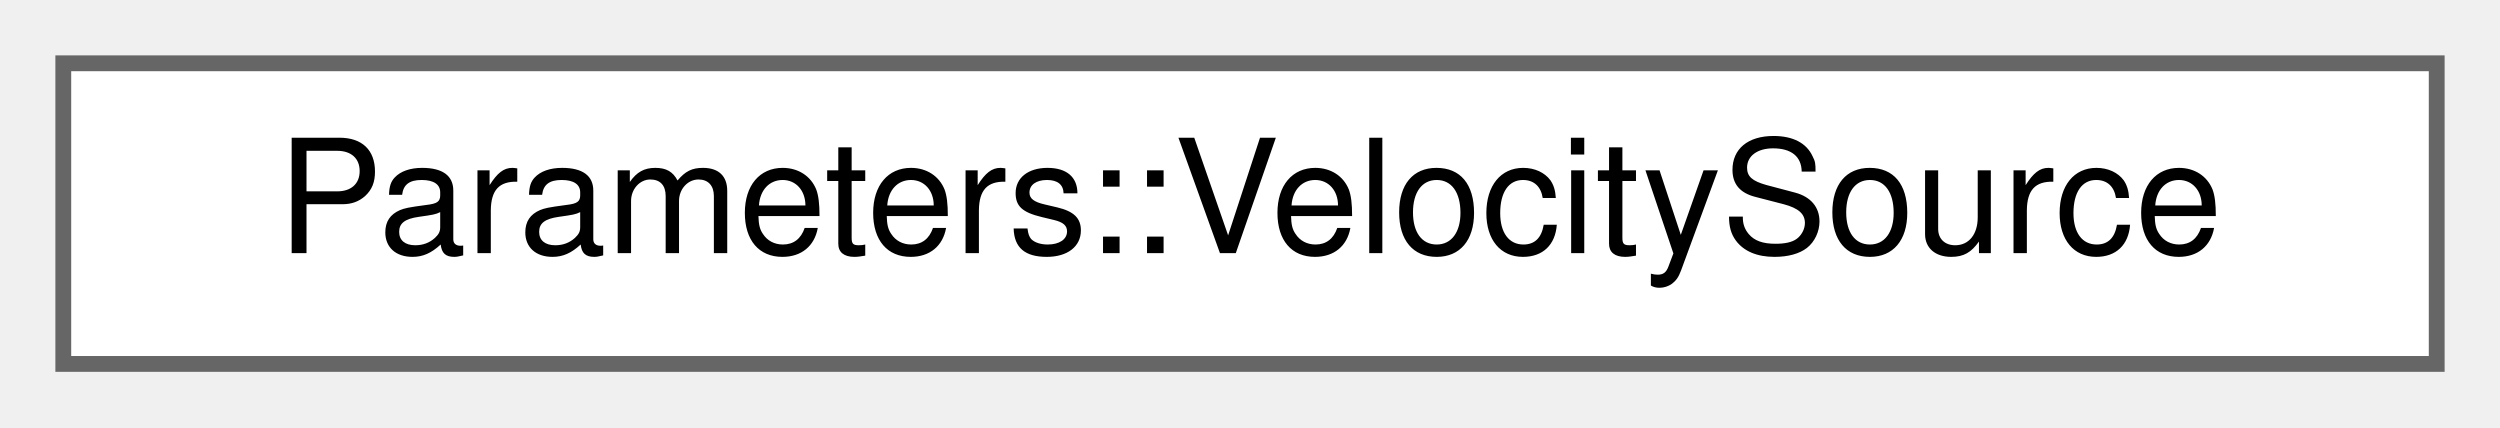
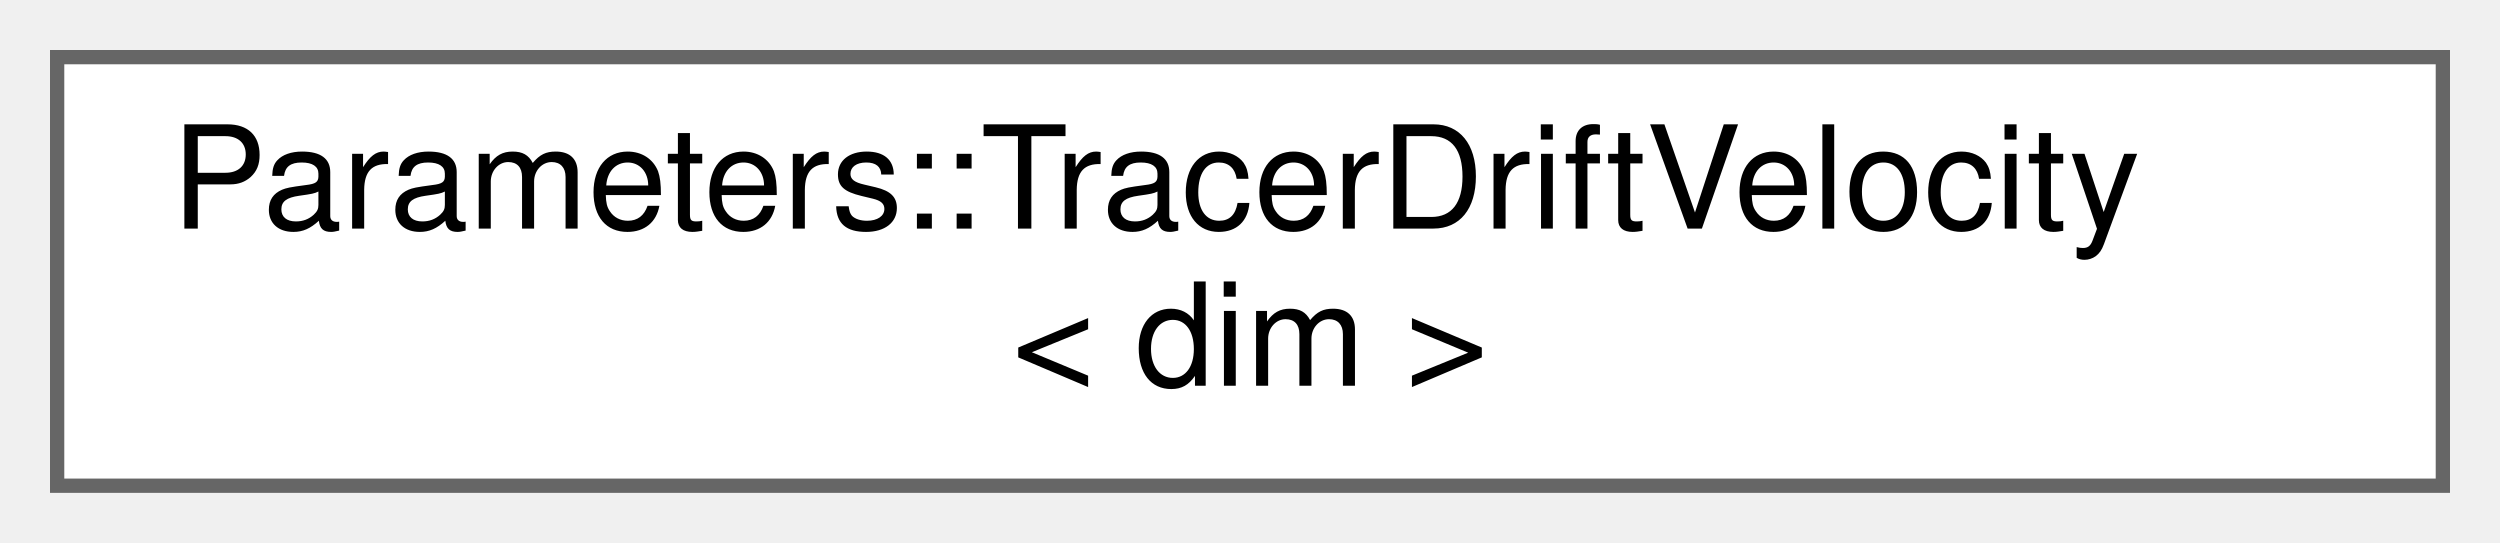
- <svg xmlns="http://www.w3.org/2000/svg" xmlns:xlink="http://www.w3.org/1999/xlink" width="158pt" height="27pt" viewBox="0.00 0.00 158.00 27.00">
-   <g id="graph0" class="graph" transform="scale(1 1) rotate(0) translate(4 23)">
+ <svg xmlns="http://www.w3.org/2000/svg" xmlns:xlink="http://www.w3.org/1999/xlink" width="175pt" height="38pt" viewBox="0.00 0.00 175.00 38.00">
+   <g id="graph0" class="graph" transform="scale(1 1) rotate(0) translate(4 34)">
    <g id="Node000000" class="node">
      <g id="a_Node000000">
-         <a xlink:href="structParameters_1_1VelocitySource.html" target="_top" xlink:title="VelocitySource - Adds velocity-dependent source term to the Navier-Stokes equations with the appropri...">
-           <polygon fill="white" stroke="#666666" points="150,-19 0,-19 0,0 150,0 150,-19" />
-           <text text-anchor="middle" x="75" y="-7" font-family="Helvetica,sans-Serif" font-size="10.00">Parameters::VelocitySource</text>
+         <a xlink:href="classParameters_1_1TracerDriftVelocity.html" target="_top" xlink:title="Implements a drift velocity function to account for simplified multiphase flows.">
+           <polygon fill="white" stroke="#666666" points="167,-30 0,-30 0,0 167,0 167,-30" />
+           <text text-anchor="start" x="8" y="-18" font-family="Helvetica,sans-Serif" font-size="10.00">Parameters::TracerDriftVelocity</text>
+           <text text-anchor="middle" x="83.5" y="-7" font-family="Helvetica,sans-Serif" font-size="10.00">&lt; dim &gt;</text>
        </a>
      </g>
    </g>
  </g>
</svg>
